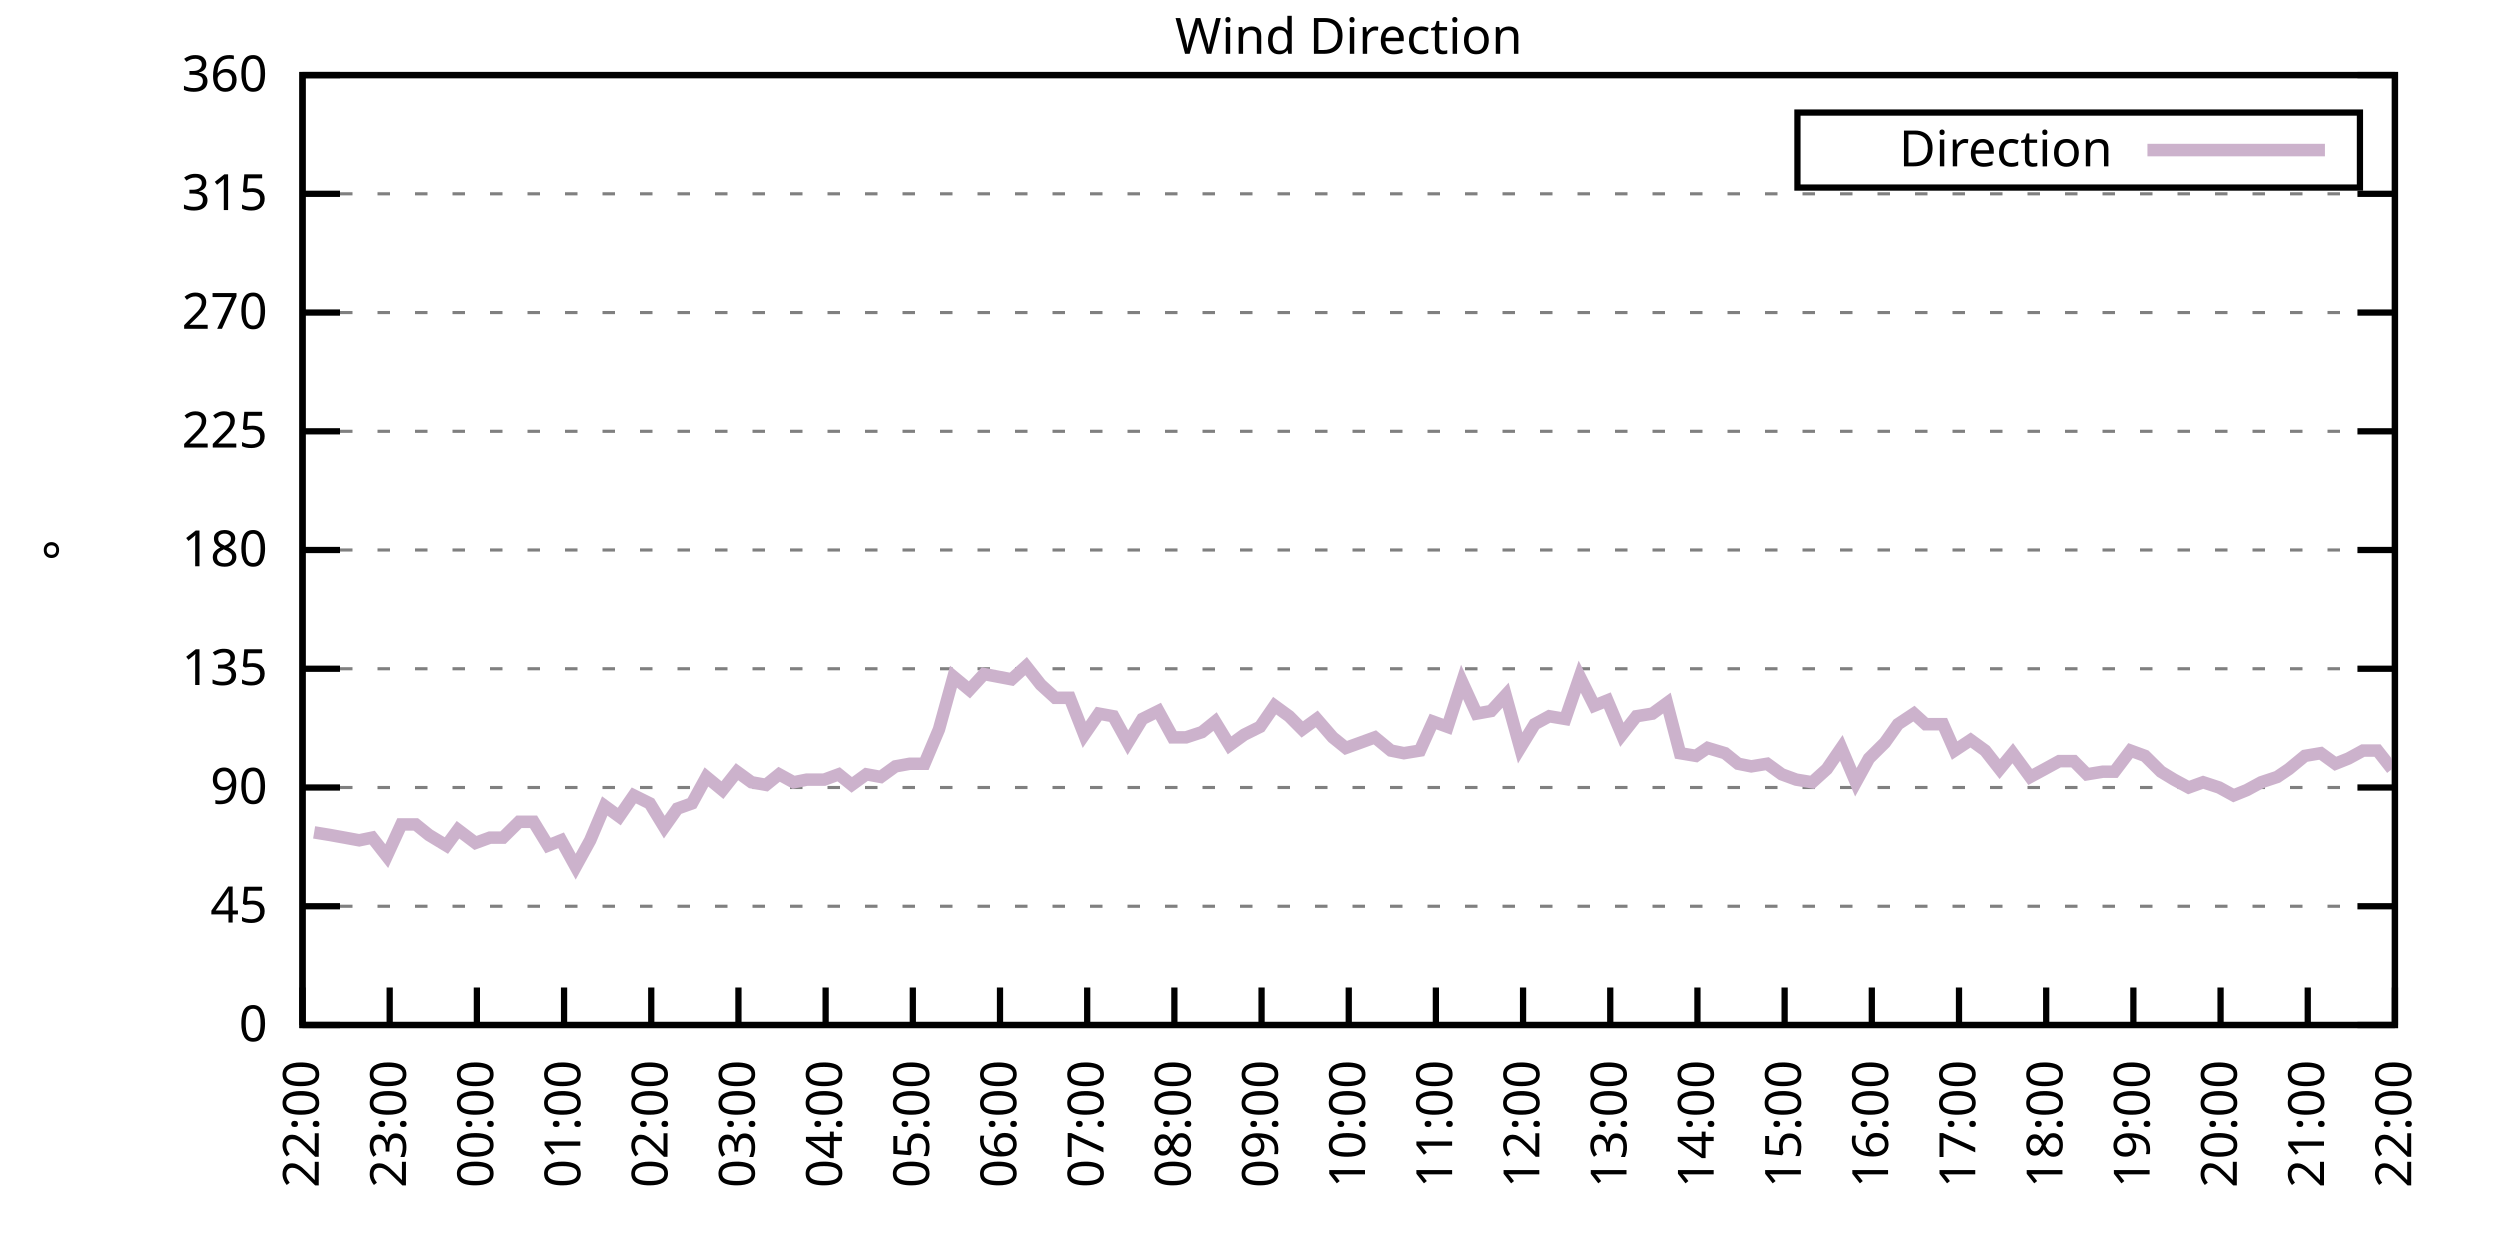
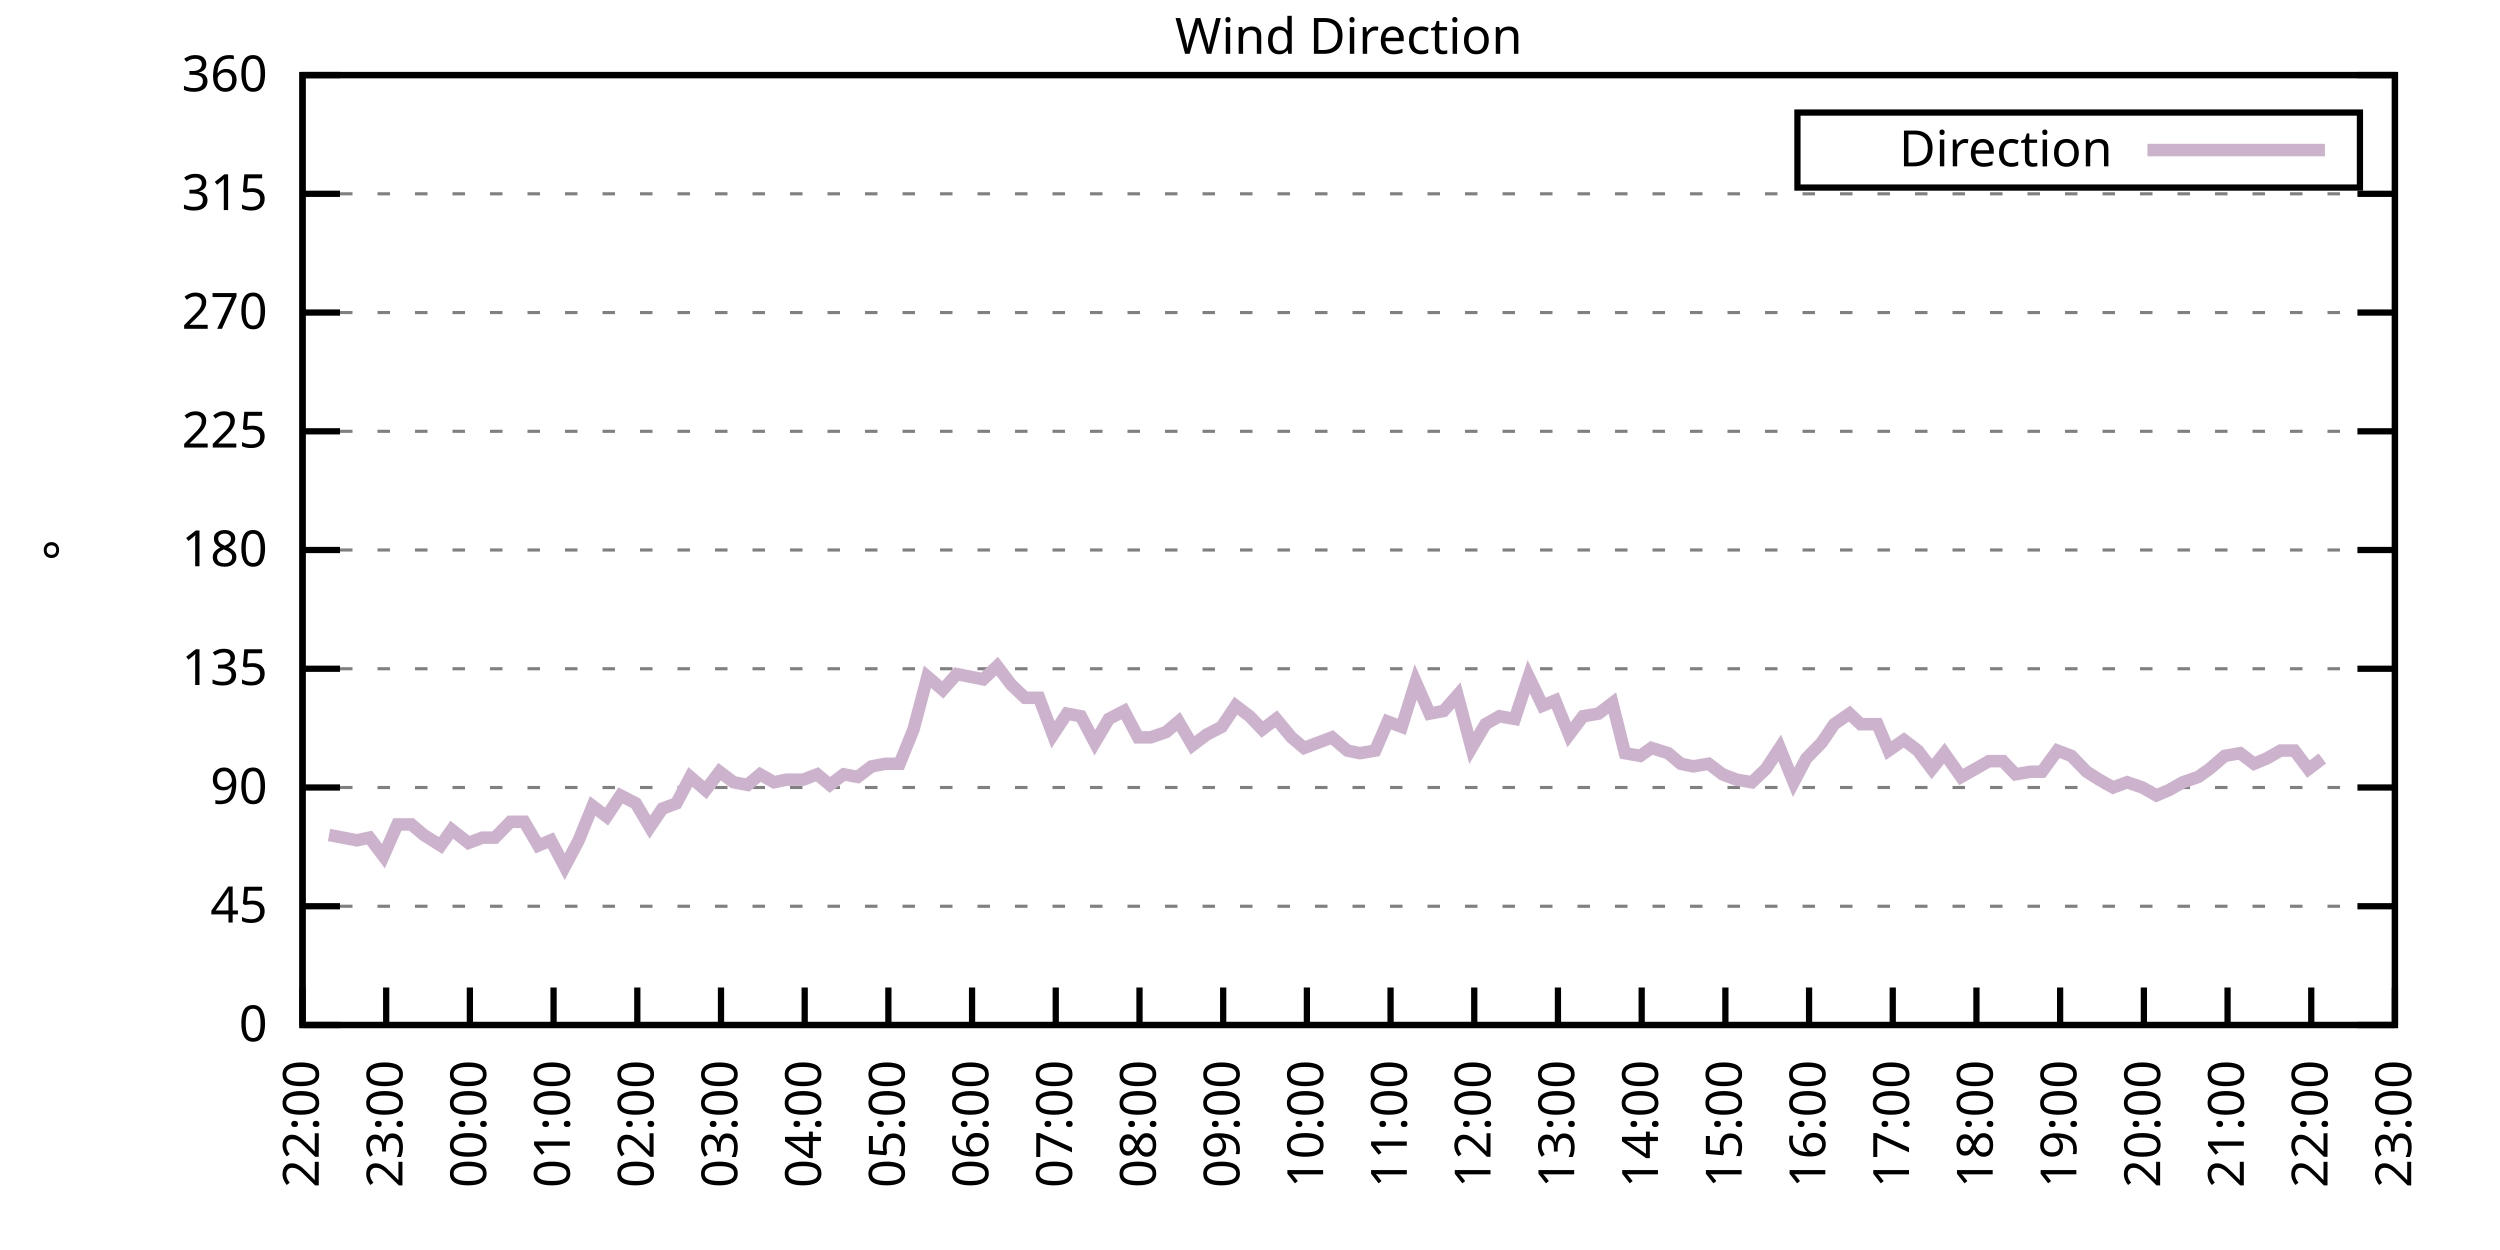
<svg xmlns="http://www.w3.org/2000/svg" xmlns:xlink="http://www.w3.org/1999/xlink" width="400" height="200" viewBox="0 0 400 200">
  <g id="gnuplot_canvas">
    <rect x="0" y="0" width="400" height="200" fill="none" />
    <defs>
      <circle id="gpDot" r="0.5" stroke-width="0.5" stroke="currentColor" />
      <path id="gpPt0" stroke-width="0.333" stroke="currentColor" d="M-1,0 h2 M0,-1 v2" />
      <path id="gpPt1" stroke-width="0.333" stroke="currentColor" d="M-1,-1 L1,1 M1,-1 L-1,1" />
      <path id="gpPt2" stroke-width="0.333" stroke="currentColor" d="M-1,0 L1,0 M0,-1 L0,1 M-1,-1 L1,1 M-1,1 L1,-1" />
      <rect id="gpPt3" stroke-width="0.333" stroke="currentColor" x="-1" y="-1" width="2" height="2" />
      <rect id="gpPt4" stroke-width="0.333" stroke="currentColor" fill="currentColor" x="-1" y="-1" width="2" height="2" />
      <circle id="gpPt5" stroke-width="0.333" stroke="currentColor" cx="0" cy="0" r="1" />
      <use xlink:href="#gpPt5" id="gpPt6" fill="currentColor" stroke="none" />
      <path id="gpPt7" stroke-width="0.333" stroke="currentColor" d="M0,-1.33 L-1.33,0.67 L1.33,0.67 z" />
      <use xlink:href="#gpPt7" id="gpPt8" fill="currentColor" stroke="none" />
      <use xlink:href="#gpPt7" id="gpPt9" stroke="currentColor" transform="rotate(180)" />
      <use xlink:href="#gpPt9" id="gpPt10" fill="currentColor" stroke="none" />
      <use xlink:href="#gpPt3" id="gpPt11" stroke="currentColor" transform="rotate(45)" />
      <use xlink:href="#gpPt11" id="gpPt12" fill="currentColor" stroke="none" />
      <path id="gpPt13" stroke-width="0.333" stroke="currentColor" d="M0,1.330 L1.265,0.411 L0.782,-1.067 L-0.782,-1.076 L-1.265,0.411 z" />
      <use xlink:href="#gpPt13" id="gpPt14" fill="currentColor" stroke="none" />
      <filter id="textbox" filterUnits="objectBoundingBox" x="0" y="0" height="1" width="1">
        <feFlood flood-color="white" flood-opacity="1" result="bgnd" />
        <feComposite in="SourceGraphic" in2="bgnd" operator="atop" />
      </filter>
      <filter id="greybox" filterUnits="objectBoundingBox" x="0" y="0" height="1" width="1">
        <feFlood flood-color="lightgrey" flood-opacity="1" result="grey" />
        <feComposite in="SourceGraphic" in2="grey" operator="atop" />
      </filter>
    </defs>
    <g fill="none" color="white" stroke="currentColor" stroke-width="1.00" stroke-linecap="butt" stroke-linejoin="miter">
</g>
    <g fill="none" color="black" stroke="currentColor" stroke-width="1.00" stroke-linecap="butt" stroke-linejoin="miter">
      <g stroke="none" shape-rendering="crispEdges">
        <polygon fill="rgb(255, 255, 255)" points="48.40,164.00 383.18,164.00 383.18,12.02 48.40,12.02 " />
      </g>
    </g>
    <g fill="none" color="black" stroke="currentColor" stroke-width="1.00" stroke-linecap="butt" stroke-linejoin="miter">
</g>
    <g fill="none" color="black" stroke="black" stroke-width="0.50" stroke-linecap="butt" stroke-linejoin="miter">
</g>
    <g fill="none" color="gray" stroke="currentColor" stroke-width="0.50" stroke-linecap="butt" stroke-linejoin="miter">
      <path stroke="gray" stroke-dasharray="2,4" class="gridline" d="M48.40,164.00 L383.19,164.00  " />
    </g>
    <g fill="none" color="gray" stroke="gray" stroke-width="1.00" stroke-linecap="butt" stroke-linejoin="miter">
</g>
    <g fill="none" color="black" stroke="currentColor" stroke-width="1.00" stroke-linecap="butt" stroke-linejoin="miter">
      <path stroke="black" d="M48.40,164.00 L54.40,164.00 M383.19,164.00 L377.19,164.00  " />
      <g transform="translate(42.80,166.60)" stroke="none" fill="black" font-family="Sans" font-size="8.00" text-anchor="end">
        <text>
          <tspan font-family="Sans"> 0</tspan>
        </text>
      </g>
    </g>
    <g fill="none" color="black" stroke="currentColor" stroke-width="1.00" stroke-linecap="butt" stroke-linejoin="miter">
</g>
    <g fill="none" color="black" stroke="black" stroke-width="0.50" stroke-linecap="butt" stroke-linejoin="miter">
</g>
    <g fill="none" color="gray" stroke="currentColor" stroke-width="0.50" stroke-linecap="butt" stroke-linejoin="miter">
      <path stroke="gray" stroke-dasharray="2,4" class="gridline" d="M48.40,145.00 L383.19,145.00  " />
    </g>
    <g fill="none" color="gray" stroke="gray" stroke-width="1.00" stroke-linecap="butt" stroke-linejoin="miter">
</g>
    <g fill="none" color="black" stroke="currentColor" stroke-width="1.00" stroke-linecap="butt" stroke-linejoin="miter">
      <path stroke="black" d="M48.40,145.00 L54.40,145.00 M383.19,145.00 L377.19,145.00  " />
      <g transform="translate(42.80,147.60)" stroke="none" fill="black" font-family="Sans" font-size="8.00" text-anchor="end">
        <text>
          <tspan font-family="Sans"> 45</tspan>
        </text>
      </g>
    </g>
    <g fill="none" color="black" stroke="currentColor" stroke-width="1.00" stroke-linecap="butt" stroke-linejoin="miter">
</g>
    <g fill="none" color="black" stroke="black" stroke-width="0.50" stroke-linecap="butt" stroke-linejoin="miter">
</g>
    <g fill="none" color="gray" stroke="currentColor" stroke-width="0.50" stroke-linecap="butt" stroke-linejoin="miter">
      <path stroke="gray" stroke-dasharray="2,4" class="gridline" d="M48.40,126.00 L383.19,126.00  " />
    </g>
    <g fill="none" color="gray" stroke="gray" stroke-width="1.00" stroke-linecap="butt" stroke-linejoin="miter">
</g>
    <g fill="none" color="black" stroke="currentColor" stroke-width="1.00" stroke-linecap="butt" stroke-linejoin="miter">
      <path stroke="black" d="M48.40,126.00 L54.40,126.00 M383.19,126.00 L377.19,126.00  " />
      <g transform="translate(42.80,128.60)" stroke="none" fill="black" font-family="Sans" font-size="8.00" text-anchor="end">
        <text>
          <tspan font-family="Sans"> 90</tspan>
        </text>
      </g>
    </g>
    <g fill="none" color="black" stroke="currentColor" stroke-width="1.00" stroke-linecap="butt" stroke-linejoin="miter">
</g>
    <g fill="none" color="black" stroke="black" stroke-width="0.50" stroke-linecap="butt" stroke-linejoin="miter">
</g>
    <g fill="none" color="gray" stroke="currentColor" stroke-width="0.50" stroke-linecap="butt" stroke-linejoin="miter">
      <path stroke="gray" stroke-dasharray="2,4" class="gridline" d="M48.40,107.00 L383.19,107.00  " />
    </g>
    <g fill="none" color="gray" stroke="gray" stroke-width="1.00" stroke-linecap="butt" stroke-linejoin="miter">
</g>
    <g fill="none" color="black" stroke="currentColor" stroke-width="1.00" stroke-linecap="butt" stroke-linejoin="miter">
      <path stroke="black" d="M48.40,107.00 L54.40,107.00 M383.19,107.00 L377.19,107.00  " />
      <g transform="translate(42.80,109.60)" stroke="none" fill="black" font-family="Sans" font-size="8.00" text-anchor="end">
        <text>
          <tspan font-family="Sans"> 135</tspan>
        </text>
      </g>
    </g>
    <g fill="none" color="black" stroke="currentColor" stroke-width="1.00" stroke-linecap="butt" stroke-linejoin="miter">
</g>
    <g fill="none" color="black" stroke="black" stroke-width="0.50" stroke-linecap="butt" stroke-linejoin="miter">
</g>
    <g fill="none" color="gray" stroke="currentColor" stroke-width="0.50" stroke-linecap="butt" stroke-linejoin="miter">
      <path stroke="gray" stroke-dasharray="2,4" class="gridline" d="M48.40,88.00 L383.19,88.00  " />
    </g>
    <g fill="none" color="gray" stroke="gray" stroke-width="1.00" stroke-linecap="butt" stroke-linejoin="miter">
</g>
    <g fill="none" color="black" stroke="currentColor" stroke-width="1.00" stroke-linecap="butt" stroke-linejoin="miter">
      <path stroke="black" d="M48.40,88.00 L54.40,88.00 M383.19,88.00 L377.19,88.00  " />
      <g transform="translate(42.80,90.60)" stroke="none" fill="black" font-family="Sans" font-size="8.00" text-anchor="end">
        <text>
          <tspan font-family="Sans"> 180</tspan>
        </text>
      </g>
    </g>
    <g fill="none" color="black" stroke="currentColor" stroke-width="1.00" stroke-linecap="butt" stroke-linejoin="miter">
</g>
    <g fill="none" color="black" stroke="black" stroke-width="0.50" stroke-linecap="butt" stroke-linejoin="miter">
</g>
    <g fill="none" color="gray" stroke="currentColor" stroke-width="0.50" stroke-linecap="butt" stroke-linejoin="miter">
      <path stroke="gray" stroke-dasharray="2,4" class="gridline" d="M48.40,69.01 L383.19,69.01  " />
    </g>
    <g fill="none" color="gray" stroke="gray" stroke-width="1.00" stroke-linecap="butt" stroke-linejoin="miter">
</g>
    <g fill="none" color="black" stroke="currentColor" stroke-width="1.00" stroke-linecap="butt" stroke-linejoin="miter">
      <path stroke="black" d="M48.40,69.01 L54.40,69.01 M383.19,69.01 L377.19,69.01  " />
      <g transform="translate(42.80,71.61)" stroke="none" fill="black" font-family="Sans" font-size="8.00" text-anchor="end">
        <text>
          <tspan font-family="Sans"> 225</tspan>
        </text>
      </g>
    </g>
    <g fill="none" color="black" stroke="currentColor" stroke-width="1.00" stroke-linecap="butt" stroke-linejoin="miter">
</g>
    <g fill="none" color="black" stroke="black" stroke-width="0.50" stroke-linecap="butt" stroke-linejoin="miter">
</g>
    <g fill="none" color="gray" stroke="currentColor" stroke-width="0.50" stroke-linecap="butt" stroke-linejoin="miter">
      <path stroke="gray" stroke-dasharray="2,4" class="gridline" d="M48.40,50.01 L383.19,50.01  " />
    </g>
    <g fill="none" color="gray" stroke="gray" stroke-width="1.00" stroke-linecap="butt" stroke-linejoin="miter">
</g>
    <g fill="none" color="black" stroke="currentColor" stroke-width="1.00" stroke-linecap="butt" stroke-linejoin="miter">
      <path stroke="black" d="M48.40,50.01 L54.40,50.01 M383.19,50.01 L377.19,50.01  " />
      <g transform="translate(42.80,52.61)" stroke="none" fill="black" font-family="Sans" font-size="8.00" text-anchor="end">
        <text>
          <tspan font-family="Sans"> 270</tspan>
        </text>
      </g>
    </g>
    <g fill="none" color="black" stroke="currentColor" stroke-width="1.00" stroke-linecap="butt" stroke-linejoin="miter">
</g>
    <g fill="none" color="black" stroke="black" stroke-width="0.50" stroke-linecap="butt" stroke-linejoin="miter">
</g>
    <g fill="none" color="gray" stroke="currentColor" stroke-width="0.50" stroke-linecap="butt" stroke-linejoin="miter">
      <path stroke="gray" stroke-dasharray="2,4" class="gridline" d="M48.40,31.01 L383.19,31.01  " />
    </g>
    <g fill="none" color="gray" stroke="gray" stroke-width="1.00" stroke-linecap="butt" stroke-linejoin="miter">
</g>
    <g fill="none" color="black" stroke="currentColor" stroke-width="1.00" stroke-linecap="butt" stroke-linejoin="miter">
      <path stroke="black" d="M48.40,31.01 L54.40,31.01 M383.19,31.01 L377.19,31.01  " />
      <g transform="translate(42.80,33.61)" stroke="none" fill="black" font-family="Sans" font-size="8.00" text-anchor="end">
        <text>
          <tspan font-family="Sans"> 315</tspan>
        </text>
      </g>
    </g>
    <g fill="none" color="black" stroke="currentColor" stroke-width="1.00" stroke-linecap="butt" stroke-linejoin="miter">
</g>
    <g fill="none" color="black" stroke="black" stroke-width="0.50" stroke-linecap="butt" stroke-linejoin="miter">
</g>
    <g fill="none" color="gray" stroke="currentColor" stroke-width="0.50" stroke-linecap="butt" stroke-linejoin="miter">
      <path stroke="gray" stroke-dasharray="2,4" class="gridline" d="M48.40,12.01 L383.19,12.01  " />
    </g>
    <g fill="none" color="gray" stroke="gray" stroke-width="1.00" stroke-linecap="butt" stroke-linejoin="miter">
</g>
    <g fill="none" color="black" stroke="currentColor" stroke-width="1.00" stroke-linecap="butt" stroke-linejoin="miter">
      <path stroke="black" d="M48.40,12.01 L54.40,12.01 M383.19,12.01 L377.19,12.01  " />
      <g transform="translate(42.80,14.61)" stroke="none" fill="black" font-family="Sans" font-size="8.00" text-anchor="end">
        <text>
          <tspan font-family="Sans"> 360</tspan>
        </text>
      </g>
    </g>
    <g fill="none" color="black" stroke="currentColor" stroke-width="1.00" stroke-linecap="butt" stroke-linejoin="miter">
      <path stroke="black" d="M48.40,164.00 L48.40,158.00  " />
      <g transform="translate(51.00,169.60) rotate(270.00)" stroke="none" fill="black" font-family="Sans" font-size="8.00" text-anchor="end">
        <text>
          <tspan font-family="Sans">22:00</tspan>
        </text>
      </g>
    </g>
    <g fill="none" color="black" stroke="currentColor" stroke-width="1.00" stroke-linecap="butt" stroke-linejoin="miter">
-       <path stroke="black" d="M62.35,164.00 L62.35,158.00  " />
-       <g transform="translate(64.95,169.60) rotate(270.00)" stroke="none" fill="black" font-family="Sans" font-size="8.00" text-anchor="end">
+       <path stroke="black" d="M61.79,164.00 L61.79,158.00  " />
+       <g transform="translate(64.39,169.60) rotate(270.00)" stroke="none" fill="black" font-family="Sans" font-size="8.00" text-anchor="end">
        <text>
          <tspan font-family="Sans">23:00</tspan>
        </text>
      </g>
    </g>
    <g fill="none" color="black" stroke="currentColor" stroke-width="1.00" stroke-linecap="butt" stroke-linejoin="miter">
-       <path stroke="black" d="M76.30,164.00 L76.30,158.00  " />
-       <g transform="translate(78.90,169.60) rotate(270.00)" stroke="none" fill="black" font-family="Sans" font-size="8.00" text-anchor="end">
+       <path stroke="black" d="M75.18,164.00 L75.18,158.00  " />
+       <g transform="translate(77.78,169.60) rotate(270.00)" stroke="none" fill="black" font-family="Sans" font-size="8.00" text-anchor="end">
        <text>
          <tspan font-family="Sans">00:00</tspan>
        </text>
      </g>
    </g>
    <g fill="none" color="black" stroke="currentColor" stroke-width="1.00" stroke-linecap="butt" stroke-linejoin="miter">
-       <path stroke="black" d="M90.25,164.00 L90.25,158.00  " />
-       <g transform="translate(92.85,169.60) rotate(270.00)" stroke="none" fill="black" font-family="Sans" font-size="8.00" text-anchor="end">
+       <path stroke="black" d="M88.57,164.00 L88.57,158.00  " />
+       <g transform="translate(91.17,169.60) rotate(270.00)" stroke="none" fill="black" font-family="Sans" font-size="8.00" text-anchor="end">
        <text>
          <tspan font-family="Sans">01:00</tspan>
        </text>
      </g>
    </g>
    <g fill="none" color="black" stroke="currentColor" stroke-width="1.00" stroke-linecap="butt" stroke-linejoin="miter">
-       <path stroke="black" d="M104.20,164.00 L104.20,158.00  " />
-       <g transform="translate(106.80,169.60) rotate(270.00)" stroke="none" fill="black" font-family="Sans" font-size="8.00" text-anchor="end">
+       <path stroke="black" d="M101.97,164.00 L101.97,158.00  " />
+       <g transform="translate(104.57,169.60) rotate(270.00)" stroke="none" fill="black" font-family="Sans" font-size="8.00" text-anchor="end">
        <text>
          <tspan font-family="Sans">02:00</tspan>
        </text>
      </g>
    </g>
    <g fill="none" color="black" stroke="currentColor" stroke-width="1.00" stroke-linecap="butt" stroke-linejoin="miter">
-       <path stroke="black" d="M118.15,164.00 L118.15,158.00  " />
-       <g transform="translate(120.75,169.60) rotate(270.00)" stroke="none" fill="black" font-family="Sans" font-size="8.00" text-anchor="end">
+       <path stroke="black" d="M115.36,164.00 L115.36,158.00  " />
+       <g transform="translate(117.96,169.60) rotate(270.00)" stroke="none" fill="black" font-family="Sans" font-size="8.00" text-anchor="end">
        <text>
          <tspan font-family="Sans">03:00</tspan>
        </text>
      </g>
    </g>
    <g fill="none" color="black" stroke="currentColor" stroke-width="1.00" stroke-linecap="butt" stroke-linejoin="miter">
-       <path stroke="black" d="M132.10,164.00 L132.10,158.00  " />
-       <g transform="translate(134.70,169.60) rotate(270.00)" stroke="none" fill="black" font-family="Sans" font-size="8.00" text-anchor="end">
+       <path stroke="black" d="M128.75,164.00 L128.75,158.00  " />
+       <g transform="translate(131.35,169.60) rotate(270.00)" stroke="none" fill="black" font-family="Sans" font-size="8.00" text-anchor="end">
        <text>
          <tspan font-family="Sans">04:00</tspan>
        </text>
      </g>
    </g>
    <g fill="none" color="black" stroke="currentColor" stroke-width="1.00" stroke-linecap="butt" stroke-linejoin="miter">
-       <path stroke="black" d="M146.05,164.00 L146.05,158.00  " />
-       <g transform="translate(148.65,169.60) rotate(270.00)" stroke="none" fill="black" font-family="Sans" font-size="8.00" text-anchor="end">
+       <path stroke="black" d="M142.14,164.00 L142.14,158.00  " />
+       <g transform="translate(144.74,169.60) rotate(270.00)" stroke="none" fill="black" font-family="Sans" font-size="8.00" text-anchor="end">
        <text>
          <tspan font-family="Sans">05:00</tspan>
        </text>
      </g>
    </g>
    <g fill="none" color="black" stroke="currentColor" stroke-width="1.00" stroke-linecap="butt" stroke-linejoin="miter">
-       <path stroke="black" d="M160.00,164.00 L160.00,158.00  " />
-       <g transform="translate(162.60,169.60) rotate(270.00)" stroke="none" fill="black" font-family="Sans" font-size="8.00" text-anchor="end">
+       <path stroke="black" d="M155.53,164.00 L155.53,158.00  " />
+       <g transform="translate(158.13,169.60) rotate(270.00)" stroke="none" fill="black" font-family="Sans" font-size="8.00" text-anchor="end">
        <text>
          <tspan font-family="Sans">06:00</tspan>
        </text>
      </g>
    </g>
    <g fill="none" color="black" stroke="currentColor" stroke-width="1.00" stroke-linecap="butt" stroke-linejoin="miter">
-       <path stroke="black" d="M173.95,164.00 L173.95,158.00  " />
-       <g transform="translate(176.55,169.60) rotate(270.00)" stroke="none" fill="black" font-family="Sans" font-size="8.00" text-anchor="end">
+       <path stroke="black" d="M168.92,164.00 L168.92,158.00  " />
+       <g transform="translate(171.52,169.60) rotate(270.00)" stroke="none" fill="black" font-family="Sans" font-size="8.00" text-anchor="end">
        <text>
          <tspan font-family="Sans">07:00</tspan>
        </text>
      </g>
    </g>
    <g fill="none" color="black" stroke="currentColor" stroke-width="1.00" stroke-linecap="butt" stroke-linejoin="miter">
-       <path stroke="black" d="M187.90,164.00 L187.90,158.00  " />
-       <g transform="translate(190.50,169.60) rotate(270.00)" stroke="none" fill="black" font-family="Sans" font-size="8.00" text-anchor="end">
+       <path stroke="black" d="M182.32,164.00 L182.32,158.00  " />
+       <g transform="translate(184.92,169.60) rotate(270.00)" stroke="none" fill="black" font-family="Sans" font-size="8.00" text-anchor="end">
        <text>
          <tspan font-family="Sans">08:00</tspan>
        </text>
      </g>
    </g>
    <g fill="none" color="black" stroke="currentColor" stroke-width="1.00" stroke-linecap="butt" stroke-linejoin="miter">
-       <path stroke="black" d="M201.85,164.00 L201.85,158.00  " />
-       <g transform="translate(204.45,169.60) rotate(270.00)" stroke="none" fill="black" font-family="Sans" font-size="8.00" text-anchor="end">
+       <path stroke="black" d="M195.71,164.00 L195.71,158.00  " />
+       <g transform="translate(198.31,169.60) rotate(270.00)" stroke="none" fill="black" font-family="Sans" font-size="8.00" text-anchor="end">
        <text>
          <tspan font-family="Sans">09:00</tspan>
        </text>
      </g>
    </g>
    <g fill="none" color="black" stroke="currentColor" stroke-width="1.00" stroke-linecap="butt" stroke-linejoin="miter">
-       <path stroke="black" d="M215.80,164.00 L215.80,158.00  " />
-       <g transform="translate(218.40,169.60) rotate(270.00)" stroke="none" fill="black" font-family="Sans" font-size="8.00" text-anchor="end">
+       <path stroke="black" d="M209.10,164.00 L209.10,158.00  " />
+       <g transform="translate(211.70,169.60) rotate(270.00)" stroke="none" fill="black" font-family="Sans" font-size="8.00" text-anchor="end">
        <text>
          <tspan font-family="Sans">10:00</tspan>
        </text>
      </g>
    </g>
    <g fill="none" color="black" stroke="currentColor" stroke-width="1.00" stroke-linecap="butt" stroke-linejoin="miter">
-       <path stroke="black" d="M229.74,164.00 L229.74,158.00  " />
-       <g transform="translate(232.34,169.60) rotate(270.00)" stroke="none" fill="black" font-family="Sans" font-size="8.00" text-anchor="end">
+       <path stroke="black" d="M222.49,164.00 L222.49,158.00  " />
+       <g transform="translate(225.09,169.60) rotate(270.00)" stroke="none" fill="black" font-family="Sans" font-size="8.00" text-anchor="end">
        <text>
          <tspan font-family="Sans">11:00</tspan>
        </text>
      </g>
    </g>
    <g fill="none" color="black" stroke="currentColor" stroke-width="1.00" stroke-linecap="butt" stroke-linejoin="miter">
-       <path stroke="black" d="M243.69,164.00 L243.69,158.00  " />
-       <g transform="translate(246.29,169.60) rotate(270.00)" stroke="none" fill="black" font-family="Sans" font-size="8.00" text-anchor="end">
+       <path stroke="black" d="M235.88,164.00 L235.88,158.00  " />
+       <g transform="translate(238.48,169.60) rotate(270.00)" stroke="none" fill="black" font-family="Sans" font-size="8.00" text-anchor="end">
        <text>
          <tspan font-family="Sans">12:00</tspan>
        </text>
      </g>
    </g>
    <g fill="none" color="black" stroke="currentColor" stroke-width="1.00" stroke-linecap="butt" stroke-linejoin="miter">
-       <path stroke="black" d="M257.64,164.00 L257.64,158.00  " />
-       <g transform="translate(260.24,169.60) rotate(270.00)" stroke="none" fill="black" font-family="Sans" font-size="8.00" text-anchor="end">
+       <path stroke="black" d="M249.27,164.00 L249.27,158.00  " />
+       <g transform="translate(251.87,169.60) rotate(270.00)" stroke="none" fill="black" font-family="Sans" font-size="8.00" text-anchor="end">
        <text>
          <tspan font-family="Sans">13:00</tspan>
        </text>
      </g>
    </g>
    <g fill="none" color="black" stroke="currentColor" stroke-width="1.00" stroke-linecap="butt" stroke-linejoin="miter">
-       <path stroke="black" d="M271.59,164.00 L271.59,158.00  " />
-       <g transform="translate(274.19,169.60) rotate(270.00)" stroke="none" fill="black" font-family="Sans" font-size="8.00" text-anchor="end">
+       <path stroke="black" d="M262.67,164.00 L262.67,158.00  " />
+       <g transform="translate(265.27,169.60) rotate(270.00)" stroke="none" fill="black" font-family="Sans" font-size="8.00" text-anchor="end">
        <text>
          <tspan font-family="Sans">14:00</tspan>
        </text>
      </g>
    </g>
    <g fill="none" color="black" stroke="currentColor" stroke-width="1.00" stroke-linecap="butt" stroke-linejoin="miter">
-       <path stroke="black" d="M285.54,164.00 L285.54,158.00  " />
-       <g transform="translate(288.14,169.60) rotate(270.00)" stroke="none" fill="black" font-family="Sans" font-size="8.00" text-anchor="end">
+       <path stroke="black" d="M276.06,164.00 L276.06,158.00  " />
+       <g transform="translate(278.66,169.60) rotate(270.00)" stroke="none" fill="black" font-family="Sans" font-size="8.00" text-anchor="end">
        <text>
          <tspan font-family="Sans">15:00</tspan>
        </text>
      </g>
    </g>
    <g fill="none" color="black" stroke="currentColor" stroke-width="1.00" stroke-linecap="butt" stroke-linejoin="miter">
-       <path stroke="black" d="M299.49,164.00 L299.49,158.00  " />
-       <g transform="translate(302.09,169.60) rotate(270.00)" stroke="none" fill="black" font-family="Sans" font-size="8.00" text-anchor="end">
+       <path stroke="black" d="M289.45,164.00 L289.45,158.00  " />
+       <g transform="translate(292.05,169.60) rotate(270.00)" stroke="none" fill="black" font-family="Sans" font-size="8.00" text-anchor="end">
        <text>
          <tspan font-family="Sans">16:00</tspan>
        </text>
      </g>
    </g>
    <g fill="none" color="black" stroke="currentColor" stroke-width="1.00" stroke-linecap="butt" stroke-linejoin="miter">
-       <path stroke="black" d="M313.44,164.00 L313.44,158.00  " />
-       <g transform="translate(316.04,169.60) rotate(270.00)" stroke="none" fill="black" font-family="Sans" font-size="8.00" text-anchor="end">
+       <path stroke="black" d="M302.84,164.00 L302.84,158.00  " />
+       <g transform="translate(305.44,169.60) rotate(270.00)" stroke="none" fill="black" font-family="Sans" font-size="8.00" text-anchor="end">
        <text>
          <tspan font-family="Sans">17:00</tspan>
        </text>
      </g>
    </g>
    <g fill="none" color="black" stroke="currentColor" stroke-width="1.00" stroke-linecap="butt" stroke-linejoin="miter">
-       <path stroke="black" d="M327.39,164.00 L327.39,158.00  " />
-       <g transform="translate(329.99,169.60) rotate(270.00)" stroke="none" fill="black" font-family="Sans" font-size="8.00" text-anchor="end">
+       <path stroke="black" d="M316.23,164.00 L316.23,158.00  " />
+       <g transform="translate(318.83,169.60) rotate(270.00)" stroke="none" fill="black" font-family="Sans" font-size="8.00" text-anchor="end">
        <text>
          <tspan font-family="Sans">18:00</tspan>
        </text>
      </g>
    </g>
    <g fill="none" color="black" stroke="currentColor" stroke-width="1.00" stroke-linecap="butt" stroke-linejoin="miter">
-       <path stroke="black" d="M341.34,164.00 L341.34,158.00  " />
-       <g transform="translate(343.94,169.60) rotate(270.00)" stroke="none" fill="black" font-family="Sans" font-size="8.00" text-anchor="end">
+       <path stroke="black" d="M329.62,164.00 L329.62,158.00  " />
+       <g transform="translate(332.22,169.60) rotate(270.00)" stroke="none" fill="black" font-family="Sans" font-size="8.00" text-anchor="end">
        <text>
          <tspan font-family="Sans">19:00</tspan>
        </text>
      </g>
    </g>
    <g fill="none" color="black" stroke="currentColor" stroke-width="1.00" stroke-linecap="butt" stroke-linejoin="miter">
-       <path stroke="black" d="M355.29,164.00 L355.29,158.00  " />
-       <g transform="translate(357.89,169.60) rotate(270.00)" stroke="none" fill="black" font-family="Sans" font-size="8.00" text-anchor="end">
+       <path stroke="black" d="M343.02,164.00 L343.02,158.00  " />
+       <g transform="translate(345.62,169.60) rotate(270.00)" stroke="none" fill="black" font-family="Sans" font-size="8.00" text-anchor="end">
        <text>
          <tspan font-family="Sans">20:00</tspan>
        </text>
      </g>
    </g>
    <g fill="none" color="black" stroke="currentColor" stroke-width="1.00" stroke-linecap="butt" stroke-linejoin="miter">
-       <path stroke="black" d="M369.24,164.00 L369.24,158.00  " />
-       <g transform="translate(371.84,169.60) rotate(270.00)" stroke="none" fill="black" font-family="Sans" font-size="8.00" text-anchor="end">
+       <path stroke="black" d="M356.41,164.00 L356.41,158.00  " />
+       <g transform="translate(359.01,169.60) rotate(270.00)" stroke="none" fill="black" font-family="Sans" font-size="8.00" text-anchor="end">
        <text>
          <tspan font-family="Sans">21:00</tspan>
+         </text>
+       </g>
+     </g>
+     <g fill="none" color="black" stroke="currentColor" stroke-width="1.00" stroke-linecap="butt" stroke-linejoin="miter">
+       <path stroke="black" d="M369.80,164.00 L369.80,158.00  " />
+       <g transform="translate(372.40,169.60) rotate(270.00)" stroke="none" fill="black" font-family="Sans" font-size="8.00" text-anchor="end">
+         <text>
+           <tspan font-family="Sans">22:00</tspan>
        </text>
      </g>
    </g>
    <g fill="none" color="black" stroke="currentColor" stroke-width="1.00" stroke-linecap="butt" stroke-linejoin="miter">
      <path stroke="black" d="M383.19,164.00 L383.19,158.00  " />
      <g transform="translate(385.79,169.60) rotate(270.00)" stroke="none" fill="black" font-family="Sans" font-size="8.00" text-anchor="end">
        <text>
-           <tspan font-family="Sans">22:00</tspan>
+           <tspan font-family="Sans">23:00</tspan>
        </text>
      </g>
    </g>
    <g fill="none" color="black" stroke="currentColor" stroke-width="1.00" stroke-linecap="butt" stroke-linejoin="miter">
</g>
    <g fill="none" color="black" stroke="currentColor" stroke-width="1.00" stroke-linecap="butt" stroke-linejoin="miter">
      <path stroke="black" d="M48.40,12.01 L48.40,164.00 L383.19,164.00 L383.19,12.01 L48.40,12.01 Z  " />
    </g>
    <g fill="none" color="black" stroke="currentColor" stroke-width="1.00" stroke-linecap="butt" stroke-linejoin="miter">
</g>
    <g fill="none" color="black" stroke="currentColor" stroke-width="1.00" stroke-linecap="butt" stroke-linejoin="miter">
      <path stroke="black" d="M287.59,30.01 L287.59,18.01 L377.59,18.01 L377.59,30.01 L287.59,30.01 Z  " />
    </g>
    <g id="Wind_direction_plot_1">
      <g fill="none" color="white" stroke="black" stroke-width="2.00" stroke-linecap="butt" stroke-linejoin="miter">
</g>
      <g fill="none" color="black" stroke="currentColor" stroke-width="2.00" stroke-linecap="butt" stroke-linejoin="miter">
        <g transform="translate(337.99,26.61)" stroke="none" fill="black" font-family="Sans" font-size="8.00" text-anchor="end">
          <text>
            <tspan font-family="Sans">Direction</tspan>
          </text>
        </g>
      </g>
      <g fill="none" color="black" stroke="currentColor" stroke-width="2.00" stroke-linecap="butt" stroke-linejoin="miter">
-         <path stroke="rgb(204, 178, 204)" d="M343.59,24.01 L371.99,24.01 M50.26,133.18 L52.82,133.60 L55.14,134.02 L57.47,134.45 L59.56,134.02 L61.88,136.98   L64.21,131.91 L66.53,131.91 L68.63,133.60 L71.42,135.29 L73.28,132.76 L76.07,134.87 L78.39,134.02 L80.48,134.02   L83.04,131.49 L85.37,131.49 L87.69,135.29 L89.78,134.45 L92.11,138.67 L94.43,134.45 L96.76,128.96 L99.08,130.65   L101.41,127.27 L103.97,128.54 L106.29,132.34 L108.38,129.38 L110.71,128.54 L113.03,124.31 L115.59,126.42 L117.92,123.47   L120.24,125.16 L122.57,125.58 L124.66,123.89 L126.98,125.16 L129.08,124.74 L131.87,124.74 L134.19,123.89 L136.28,125.58   L138.61,123.89 L140.93,124.31 L143.26,122.62 L145.58,122.20 L147.91,122.20 L150.23,116.71 L152.56,108.27 L155.11,110.38   L157.44,107.85 L161.86,108.69 L164.18,106.58 L166.51,109.54 L168.83,111.65 L171.16,111.65 L173.48,117.56 L175.81,114.18   L178.13,114.60 L180.46,118.83 L182.78,115.03 L185.34,113.76 L187.66,117.98 L189.76,117.98 L192.31,117.14 L194.41,115.45   L196.73,119.25 L199.06,117.56 L201.61,116.29 L203.94,112.91 L206.26,114.60 L208.36,116.71 L210.68,115.03 L213.24,117.98   L215.33,119.67 L217.65,118.83 L219.98,117.98 L222.54,120.09 L224.63,120.51 L227.19,120.09 L229.28,115.45 L231.60,116.29   L233.93,109.11 L236.25,114.18 L238.58,113.76 L240.90,111.23 L243.23,119.67 L245.55,115.87 L247.88,114.60 L250.44,115.03   L252.76,108.27 L255.09,112.91 L257.18,112.07 L259.50,117.56 L261.83,114.60 L264.39,114.18 L266.71,112.49 L268.80,120.51   L271.36,120.94 L273.22,119.67 L276.01,120.51 L278.10,122.20 L280.20,122.62 L282.75,122.20 L285.08,123.89 L287.40,124.74   L289.96,125.16 L292.29,123.05 L294.61,119.67 L296.94,125.16 L299.03,121.36 L301.58,118.83 L303.68,115.87 L306.23,114.18   L308.09,115.87 L310.88,115.87 L312.74,120.09 L315.30,118.40 L317.63,120.09 L319.95,123.05 L322.04,120.51 L324.83,124.31   L327.16,123.05 L329.48,121.78 L331.81,121.78 L333.90,123.89 L336.46,123.47 L338.32,123.47 L340.88,120.09 L343.20,120.94   L345.76,123.47 L347.85,124.74 L350.18,126.00 L352.50,125.16 L355.06,126.00 L357.38,127.27 L359.48,126.42 L361.80,125.16   L364.36,124.31 L366.22,123.05 L368.78,120.94 L371.33,120.51 L373.66,122.20 L375.75,121.36 L378.08,120.09 L380.40,120.09   L382.73,123.05  " />
+         <path stroke="rgb(204, 178, 204)" d="M343.59,24.01 L371.99,24.01 M52.64,133.60 L54.87,134.02 L57.10,134.45 L59.11,134.02 L61.35,136.98 L63.58,131.91   L65.81,131.91 L67.82,133.60 L70.50,135.29 L72.28,132.76 L74.96,134.87 L77.19,134.02 L79.20,134.02 L81.66,131.49   L83.89,131.49 L86.12,135.29 L88.13,134.45 L90.36,138.67 L92.59,134.45 L94.82,128.96 L97.06,130.65 L99.29,127.27   L101.74,128.54 L103.98,132.34 L105.98,129.38 L108.22,128.54 L110.45,124.31 L112.90,126.42 L115.13,123.47 L117.37,125.16   L119.60,125.58 L121.61,123.89 L123.84,125.16 L125.85,124.74 L128.53,124.74 L130.76,123.89 L132.77,125.58 L135.00,123.89   L137.23,124.31 L139.46,122.62 L141.69,122.20 L143.93,122.20 L146.16,116.71 L148.39,108.27 L150.85,110.38 L153.08,107.85   L157.32,108.69 L159.55,106.58 L161.78,109.54 L164.01,111.65 L166.25,111.65 L168.48,117.56 L170.71,114.18 L172.94,114.60   L175.17,118.83 L177.41,115.03 L179.86,113.76 L182.09,117.98 L184.10,117.98 L186.56,117.14 L188.57,115.45 L190.80,119.25   L193.03,117.56 L195.48,116.29 L197.72,112.91 L199.95,114.60 L201.96,116.71 L204.19,115.03 L206.64,117.98 L208.65,119.67   L210.88,118.83 L213.12,117.98 L215.57,120.09 L217.58,120.51 L220.04,120.09 L222.04,115.45 L224.28,116.29 L226.51,109.11   L228.74,114.18 L230.97,113.76 L233.20,111.23 L235.44,119.67 L237.67,115.87 L239.90,114.60 L242.36,115.03 L244.59,108.27   L246.82,112.91 L248.83,112.07 L251.06,117.56 L253.29,114.60 L255.75,114.18 L257.98,112.49 L259.99,120.51 L262.44,120.94   L264.23,119.67 L266.91,120.51 L268.92,122.20 L270.92,122.62 L273.38,122.20 L275.61,123.89 L277.84,124.74 L280.30,125.16   L282.53,123.05 L284.76,119.67 L286.99,125.16 L289.00,121.36 L291.46,118.83 L293.47,115.87 L295.92,114.18 L297.71,115.87   L300.39,115.87 L302.17,120.09 L304.63,118.40 L306.86,120.09 L309.09,123.05 L311.10,120.51 L313.78,124.31 L316.01,123.05   L318.24,121.78 L320.47,121.78 L322.48,123.89 L324.94,123.47 L326.72,123.47 L329.18,120.09 L331.41,120.94 L333.86,123.47   L335.87,124.74 L338.10,126.00 L340.34,125.16 L342.79,126.00 L345.02,127.27 L347.03,126.42 L349.26,125.16 L351.72,124.31   L353.51,123.05 L355.96,120.94 L358.42,120.51 L360.65,122.20 L362.66,121.36 L364.89,120.09 L367.12,120.09 L369.35,123.05   L371.58,121.36  " />
      </g>
    </g>
    <g fill="none" color="black" stroke="currentColor" stroke-width="2.00" stroke-linecap="butt" stroke-linejoin="miter">
</g>
    <g fill="none" color="black" stroke="black" stroke-width="1.00" stroke-linecap="butt" stroke-linejoin="miter">
</g>
    <g fill="none" color="black" stroke="currentColor" stroke-width="1.00" stroke-linecap="butt" stroke-linejoin="miter">
      <path stroke="black" d="M48.40,12.01 L48.40,164.00 L383.19,164.00 L383.19,12.01 L48.40,12.01 Z  " />
      <g transform="translate(12.80,88.01) rotate(270.00)" stroke="none" fill="black" font-family="Sans" font-size="8.00" text-anchor="middle">
        <text>
          <tspan font-family="Sans">°</tspan>
        </text>
      </g>
    </g>
    <g fill="none" color="black" stroke="currentColor" stroke-width="1.00" stroke-linecap="butt" stroke-linejoin="miter">
</g>
    <g fill="none" color="black" stroke="currentColor" stroke-width="1.00" stroke-linecap="butt" stroke-linejoin="miter">
      <g transform="translate(215.79,8.61)" stroke="none" fill="black" font-family="Sans" font-size="8.00" text-anchor="middle">
        <text>
          <tspan font-family="Sans">Wind Direction</tspan>
        </text>
      </g>
    </g>
    <g fill="none" color="black" stroke="currentColor" stroke-width="1.00" stroke-linecap="butt" stroke-linejoin="miter">
</g>
  </g>
</svg>
